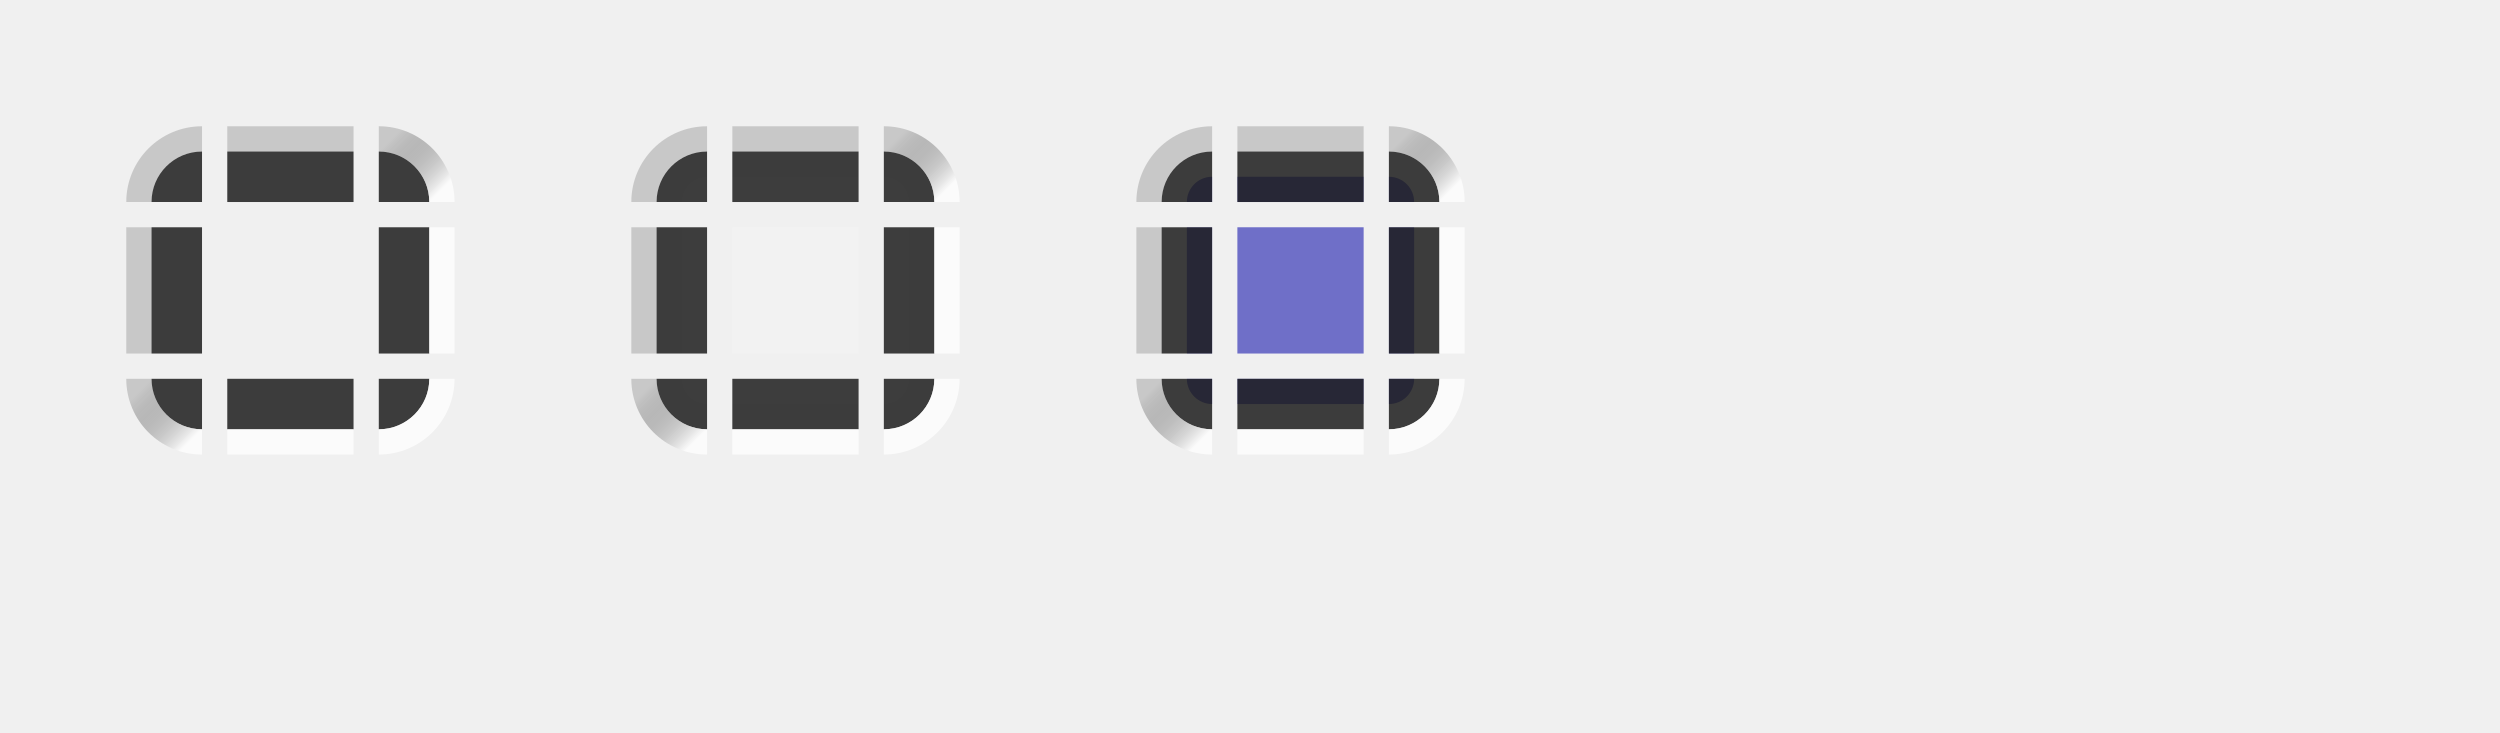
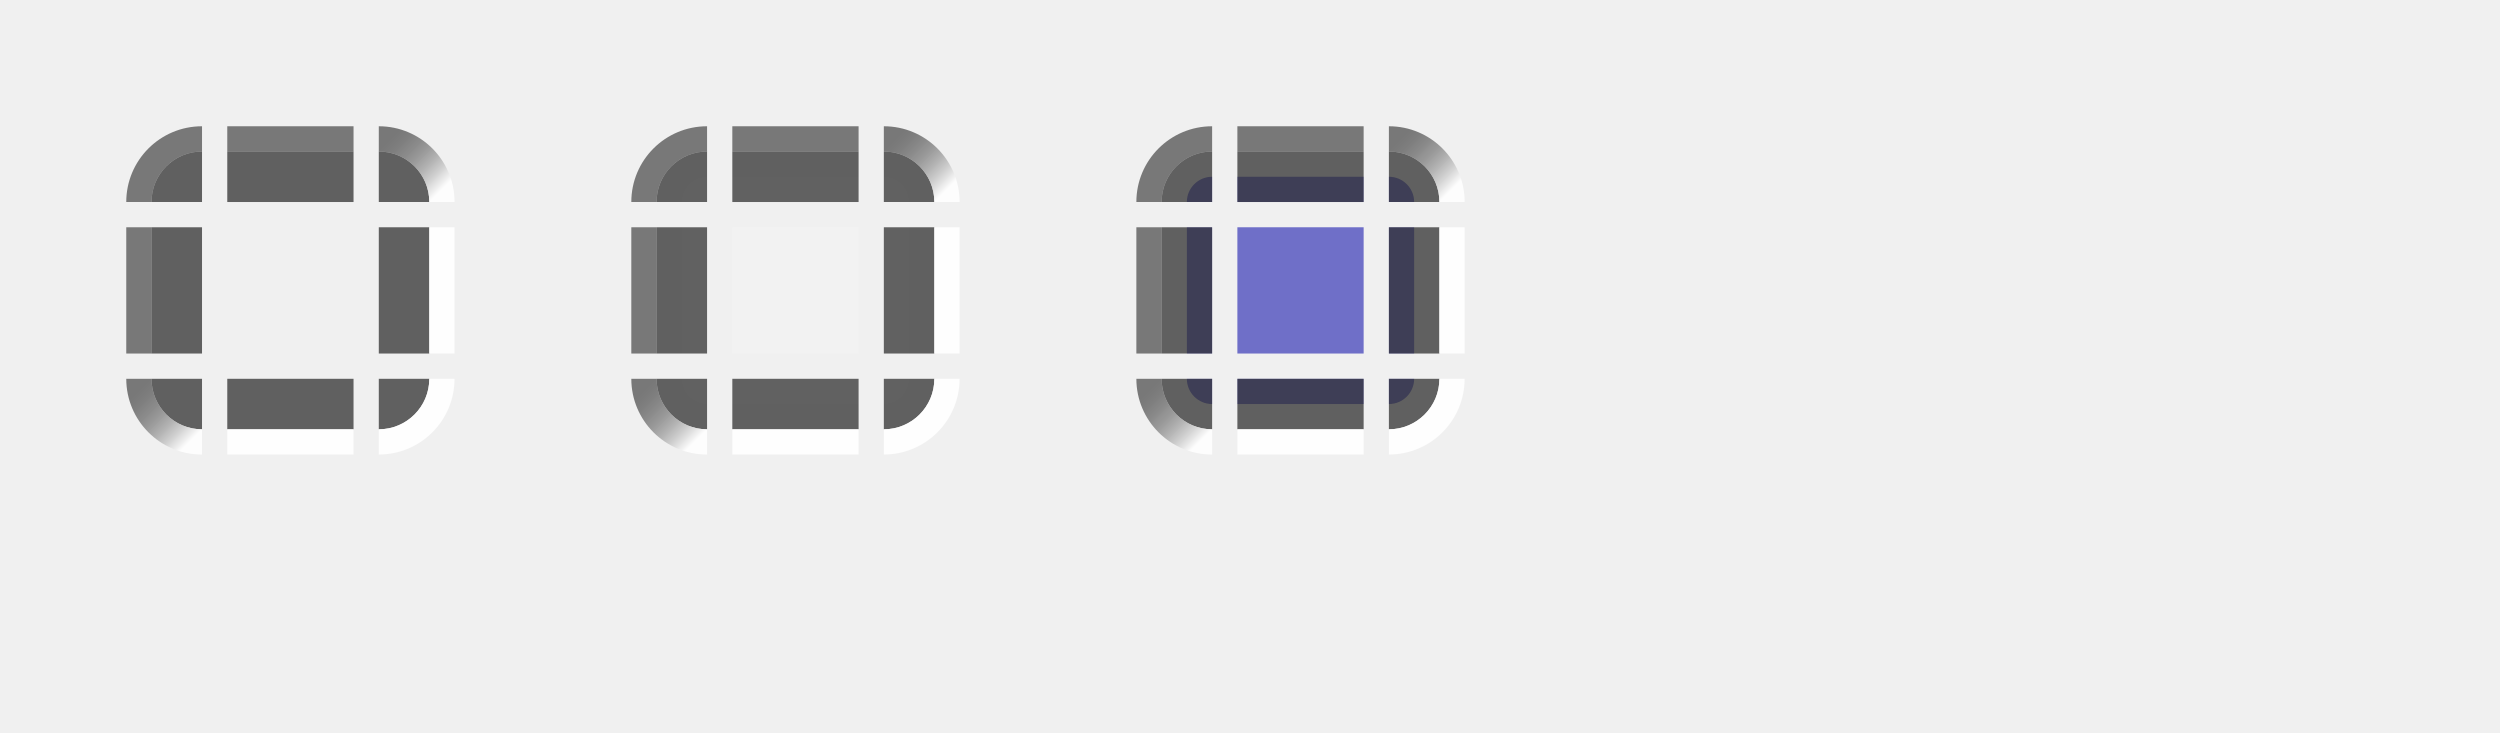
<svg xmlns="http://www.w3.org/2000/svg" xmlns:xlink="http://www.w3.org/1999/xlink" height="29" width="99" id="svg3124" version="1.0">
  <defs id="defs3126">
    <linearGradient xlink:href="#linearGradient4889" id="linearGradient6739" gradientUnits="userSpaceOnUse" x1="2" y1="49" x2="0" y2="47" />
    <linearGradient id="linearGradient4889">
-       <stop style="stop-color:#ffffff;stop-opacity:0.75;" offset="0" id="stop4885" />
-       <stop style="stop-color:#000000;stop-opacity:0.167" offset="1" id="stop4887" />
+       <stop style="stop-color:#ffffff;stop-opacity:0.9;" offset="0" id="stop4885" />
+       <stop style="stop-color:#000000;stop-opacity:0.5" offset="1" id="stop4887" />
    </linearGradient>
    <linearGradient xlink:href="#linearGradient4889" id="linearGradient6737" gradientUnits="userSpaceOnUse" x1="19" y1="32" x2="17" y2="30" />
    <linearGradient xlink:href="#linearGradient4889" id="linearGradient6739-7" gradientUnits="userSpaceOnUse" x1="2" y1="49" x2="0" y2="47" />
    <linearGradient xlink:href="#linearGradient4889" id="linearGradient6737-1" gradientUnits="userSpaceOnUse" x1="19" y1="32" x2="17" y2="30" />
    <linearGradient xlink:href="#linearGradient4889" id="linearGradient6739-9" gradientUnits="userSpaceOnUse" x1="2" y1="49" x2="0" y2="47" />
    <linearGradient xlink:href="#linearGradient4889" id="linearGradient6737-8" gradientUnits="userSpaceOnUse" x1="19" y1="32" x2="17" y2="30" />
  </defs>
  <g id="layer1" transform="translate(36.5,-28.86218)">
    <rect y="37.862" x="-27.5" height="5" width="5" id="normal-center" style="opacity:1;vector-effect:none;fill:#ff00ff;fill-opacity:0;stroke:none;stroke-width:0.783;stroke-linecap:square;stroke-linejoin:miter;stroke-miterlimit:8.3;stroke-dasharray:none;stroke-dashoffset:0;stroke-opacity:1;marker:none" />
    <g transform="translate(-30.5,4.862177)" id="normal-topleft">
      <path style="opacity:1;vector-effect:none;fill:#ff00ff;fill-opacity:0;stroke:none;stroke-width:0.783;stroke-linecap:square;stroke-linejoin:miter;stroke-miterlimit:8.3;stroke-dasharray:none;stroke-dashoffset:0;stroke-opacity:1;marker:none;font-variant-east_asian:normal" d="m 2,31 a 1,1 0 0 0 -1,1 h 1 z" id="path6929-3" />
-       <path style="opacity:1;vector-effect:none;fill:#000000;fill-opacity:0.75;stroke:none;stroke-width:0.495;stroke-linecap:square;stroke-linejoin:miter;stroke-miterlimit:8.3;stroke-dasharray:none;stroke-dashoffset:0;stroke-opacity:1;marker:none" d="m 2,30 a 2,2 0 0 0 -2,2 h 2 z" id="path6609-5" />
-       <path style="opacity:1;vector-effect:none;fill:#000000;fill-opacity:0.167;stroke:none;stroke-width:0.783;stroke-linecap:square;stroke-linejoin:miter;stroke-miterlimit:8.3;stroke-dasharray:none;stroke-dashoffset:0;stroke-opacity:1;marker:none" d="m 2,29 a 3,3 0 0 0 -3,3 h 1 a 2,2 0 0 1 2,-2 z" id="path6749-6" />
+       <path style="opacity:1;vector-effect:none;fill:#000000;fill-opacity:0.6;stroke:none;stroke-width:0.495;stroke-linecap:square;stroke-linejoin:miter;stroke-miterlimit:8.3;stroke-dasharray:none;stroke-dashoffset:0;stroke-opacity:1;marker:none" d="m 2,30 a 2,2 0 0 0 -2,2 h 2 z" id="path6609-5" />
+       <path style="opacity:1;vector-effect:none;fill:#000000;fill-opacity:0.5;stroke:none;stroke-width:0.783;stroke-linecap:square;stroke-linejoin:miter;stroke-miterlimit:8.3;stroke-dasharray:none;stroke-dashoffset:0;stroke-opacity:1;marker:none" d="m 2,29 a 3,3 0 0 0 -3,3 h 1 a 2,2 0 0 1 2,-2 z" id="path6749-6" />
    </g>
    <g transform="translate(-38.5,4.862175)" id="normal-topright">
      <path style="opacity:1;vector-effect:none;fill:#ff00ff;fill-opacity:0;stroke:none;stroke-width:0.783;stroke-linecap:square;stroke-linejoin:miter;stroke-miterlimit:8.3;stroke-dasharray:none;stroke-dashoffset:0;stroke-opacity:1;marker:none;font-variant-east_asian:normal" d="m 17,31 v 1 h 1 a 1,1 0 0 0 -1,-1 z" id="path6929-4-9" />
-       <path style="opacity:1;vector-effect:none;fill:#000000;fill-opacity:0.75;stroke:none;stroke-width:0.495;stroke-linecap:square;stroke-linejoin:miter;stroke-miterlimit:8.3;stroke-dasharray:none;stroke-dashoffset:0;stroke-opacity:1;marker:none" d="m 17,30 v 2 h 2 a 2,2 0 0 0 -2,-2 z" id="path6609-6-1" />
+       <path style="opacity:1;vector-effect:none;fill:#000000;fill-opacity:0.6;stroke:none;stroke-width:0.495;stroke-linecap:square;stroke-linejoin:miter;stroke-miterlimit:8.3;stroke-dasharray:none;stroke-dashoffset:0;stroke-opacity:1;marker:none" d="m 17,30 v 2 h 2 a 2,2 0 0 0 -2,-2 z" id="path6609-6-1" />
      <path style="opacity:1;vector-effect:none;fill:url(#linearGradient6737);fill-opacity:1;stroke:none;stroke-width:0.495;stroke-linecap:square;stroke-linejoin:miter;stroke-miterlimit:8.3;stroke-dasharray:none;stroke-dashoffset:0;stroke-opacity:1;marker:none" d="m 17,29 v 1 a 2,2 0 0 1 2,2 h 1 a 3,3 0 0 0 -3,-3 z" id="path6749-5-2" />
    </g>
    <g transform="translate(-30.5,-3.137825)" id="normal-bottomleft">
      <path style="opacity:1;vector-effect:none;fill:#ff00ff;fill-opacity:0;stroke:none;stroke-width:0.783;stroke-linecap:square;stroke-linejoin:miter;stroke-miterlimit:8.3;stroke-dasharray:none;stroke-dashoffset:0;stroke-opacity:1;marker:none;font-variant-east_asian:normal" d="m 1,47 a 1,1 0 0 0 1,1 v -1 z" id="path6929-5-0" />
-       <path style="opacity:1;vector-effect:none;fill:#000000;fill-opacity:0.75;stroke:none;stroke-width:0.495;stroke-linecap:square;stroke-linejoin:miter;stroke-miterlimit:8.3;stroke-dasharray:none;stroke-dashoffset:0;stroke-opacity:1;marker:none" d="m 0,47 a 2,2 0 0 0 2,2 v -2 z" id="path6609-3-93" />
+       <path style="opacity:1;vector-effect:none;fill:#000000;fill-opacity:0.6;stroke:none;stroke-width:0.495;stroke-linecap:square;stroke-linejoin:miter;stroke-miterlimit:8.3;stroke-dasharray:none;stroke-dashoffset:0;stroke-opacity:1;marker:none" d="m 0,47 a 2,2 0 0 0 2,2 v -2 z" id="path6609-3-93" />
      <path style="opacity:1;vector-effect:none;fill:url(#linearGradient6739);fill-opacity:1;stroke:none;stroke-width:0.495;stroke-linecap:square;stroke-linejoin:miter;stroke-miterlimit:8.3;stroke-dasharray:none;stroke-dashoffset:0;stroke-opacity:1;marker:none" d="m -1,47 a 3,3 0 0 0 3,3 V 49 A 2,2 0 0 1 0,47 Z" id="path6749-4-6" />
    </g>
    <g transform="translate(-38.5,-3.137825)" id="normal-bottomright">
      <path style="opacity:1;vector-effect:none;fill:#ff00ff;fill-opacity:0;stroke:none;stroke-width:0.783;stroke-linecap:square;stroke-linejoin:miter;stroke-miterlimit:8.3;stroke-dasharray:none;stroke-dashoffset:0;stroke-opacity:1;marker:none;font-variant-east_asian:normal" d="m 17,47 v 1 a 1,1 0 0 0 1,-1 z" id="path6929-2-6" />
-       <path style="opacity:1;vector-effect:none;fill:#000000;fill-opacity:0.75;stroke:none;stroke-width:0.495;stroke-linecap:square;stroke-linejoin:miter;stroke-miterlimit:8.3;stroke-dasharray:none;stroke-dashoffset:0;stroke-opacity:1;marker:none" d="m 17,47 v 2 a 2,2 0 0 0 2,-2 z" id="path6609-2-2" />
-       <path style="opacity:1;vector-effect:none;fill:#ffffff;fill-opacity:0.75;stroke:none;stroke-width:0.783;stroke-linecap:square;stroke-linejoin:miter;stroke-miterlimit:8.3;stroke-dasharray:none;stroke-dashoffset:0;stroke-opacity:1;marker:none" d="m 19,47 a 2,2 0 0 1 -2,2 v 1 a 3,3 0 0 0 3,-3 z" id="path6749-7-6" />
+       <path style="opacity:1;vector-effect:none;fill:#000000;fill-opacity:0.6;stroke:none;stroke-width:0.495;stroke-linecap:square;stroke-linejoin:miter;stroke-miterlimit:8.3;stroke-dasharray:none;stroke-dashoffset:0;stroke-opacity:1;marker:none" d="m 17,47 v 2 a 2,2 0 0 0 2,-2 z" id="path6609-2-2" />
+       <path style="opacity:1;vector-effect:none;fill:#ffffff;fill-opacity:0.9;stroke:none;stroke-width:0.783;stroke-linecap:square;stroke-linejoin:miter;stroke-miterlimit:8.3;stroke-dasharray:none;stroke-dashoffset:0;stroke-opacity:1;marker:none" d="m 19,47 a 2,2 0 0 1 -2,2 v 1 a 3,3 0 0 0 3,-3 z" id="path6749-7-6" />
    </g>
    <g transform="translate(-34.5,4.862175)" id="normal-top">
      <rect style="opacity:1;vector-effect:none;fill:#ff00ff;fill-opacity:0;stroke:none;stroke-width:0.783;stroke-linecap:square;stroke-linejoin:miter;stroke-miterlimit:8.3;stroke-dasharray:none;stroke-dashoffset:0;stroke-opacity:1;marker:none;font-variant-east_asian:normal" id="rect4780-3-41-1-3-36-8" width="5" height="1" x="7" y="31" />
-       <rect style="opacity:1;vector-effect:none;fill:#000000;fill-opacity:0.75;stroke:none;stroke-width:0.783;stroke-linecap:square;stroke-linejoin:miter;stroke-miterlimit:8.3;stroke-dasharray:none;stroke-dashoffset:0;stroke-opacity:1;marker:none" id="rect4817-61-85-0-6-1-7" width="5" height="2" x="7" y="30" />
-       <rect style="opacity:1;vector-effect:none;fill:#000000;fill-opacity:0.167;stroke:none;stroke-width:0.783;stroke-linecap:square;stroke-linejoin:miter;stroke-miterlimit:8.3;stroke-dasharray:none;stroke-dashoffset:0;stroke-opacity:1;marker:none" id="rect4851-1-1-93-7-1-2-2-9" width="5" height="1" x="7" y="29" />
+       <rect style="opacity:1;vector-effect:none;fill:#000000;fill-opacity:0.6;stroke:none;stroke-width:0.783;stroke-linecap:square;stroke-linejoin:miter;stroke-miterlimit:8.3;stroke-dasharray:none;stroke-dashoffset:0;stroke-opacity:1;marker:none" id="rect4817-61-85-0-6-1-7" width="5" height="2" x="7" y="30" />
+       <rect style="opacity:1;vector-effect:none;fill:#000000;fill-opacity:0.5;stroke:none;stroke-width:0.783;stroke-linecap:square;stroke-linejoin:miter;stroke-miterlimit:8.3;stroke-dasharray:none;stroke-dashoffset:0;stroke-opacity:1;marker:none" id="rect4851-1-1-93-7-1-2-2-9" width="5" height="1" x="7" y="29" />
    </g>
    <g transform="translate(-34.5,-3.137825)" id="normal-bottom">
      <rect style="opacity:1;vector-effect:none;fill:#ff00ff;fill-opacity:0;stroke:none;stroke-width:0.783;stroke-linecap:square;stroke-linejoin:miter;stroke-miterlimit:8.3;stroke-dasharray:none;stroke-dashoffset:0;stroke-opacity:1;marker:none;font-variant-east_asian:normal" id="rect4780-7-9-3-0-3-3-0" width="5" height="1" x="7" y="47" />
-       <rect style="opacity:1;vector-effect:none;fill:#000000;fill-opacity:0.75;stroke:none;stroke-width:0.783;stroke-linecap:square;stroke-linejoin:miter;stroke-miterlimit:8.3;stroke-dasharray:none;stroke-dashoffset:0;stroke-opacity:1;marker:none" id="rect4817-3-4-8-8-1-1-2" width="5" height="2" x="7" y="47" />
-       <rect style="opacity:1;vector-effect:none;fill:#ffffff;fill-opacity:0.75;stroke:none;stroke-width:0.783;stroke-linecap:square;stroke-linejoin:miter;stroke-miterlimit:8.3;stroke-dasharray:none;stroke-dashoffset:0;stroke-opacity:1;marker:none" id="rect4851-9-8-1-0-4-94-3" width="5" height="1" x="7" y="49" />
+       <rect style="opacity:1;vector-effect:none;fill:#000000;fill-opacity:0.6;stroke:none;stroke-width:0.783;stroke-linecap:square;stroke-linejoin:miter;stroke-miterlimit:8.3;stroke-dasharray:none;stroke-dashoffset:0;stroke-opacity:1;marker:none" id="rect4817-3-4-8-8-1-1-2" width="5" height="2" x="7" y="47" />
+       <rect style="opacity:1;vector-effect:none;fill:#ffffff;fill-opacity:0.9;stroke:none;stroke-width:0.783;stroke-linecap:square;stroke-linejoin:miter;stroke-miterlimit:8.3;stroke-dasharray:none;stroke-dashoffset:0;stroke-opacity:1;marker:none" id="rect4851-9-8-1-0-4-94-3" width="5" height="1" x="7" y="49" />
    </g>
    <g transform="translate(-30.5,0.8621752)" id="normal-left">
      <rect style="opacity:1;vector-effect:none;fill:#ff00ff;fill-opacity:0;stroke:none;stroke-width:0.783;stroke-linecap:square;stroke-linejoin:miter;stroke-miterlimit:8.3;stroke-dasharray:none;stroke-dashoffset:0;stroke-opacity:1;marker:none;font-variant-east_asian:normal" id="rect4780-2-5-96-4-8-8-5" width="1" height="5" x="1" y="37" />
-       <rect style="opacity:1;vector-effect:none;fill:#000000;fill-opacity:0.75;stroke:none;stroke-width:0.783;stroke-linecap:square;stroke-linejoin:miter;stroke-miterlimit:8.3;stroke-dasharray:none;stroke-dashoffset:0;stroke-opacity:1;marker:none" id="rect4834-03-43-6-4-4-9" width="2" height="5" x="0" y="37" />
-       <rect style="opacity:1;vector-effect:none;fill:#000000;fill-opacity:0.167;stroke:none;stroke-width:0.783;stroke-linecap:square;stroke-linejoin:miter;stroke-miterlimit:8.3;stroke-dasharray:none;stroke-dashoffset:0;stroke-opacity:1;marker:none" id="rect4868-2-0-0-38-5-0-5-2" width="1" height="5" x="-1" y="37" />
+       <rect style="opacity:1;vector-effect:none;fill:#000000;fill-opacity:0.6;stroke:none;stroke-width:0.783;stroke-linecap:square;stroke-linejoin:miter;stroke-miterlimit:8.3;stroke-dasharray:none;stroke-dashoffset:0;stroke-opacity:1;marker:none" id="rect4834-03-43-6-4-4-9" width="2" height="5" x="0" y="37" />
+       <rect style="opacity:1;vector-effect:none;fill:#000000;fill-opacity:0.5;stroke:none;stroke-width:0.783;stroke-linecap:square;stroke-linejoin:miter;stroke-miterlimit:8.3;stroke-dasharray:none;stroke-dashoffset:0;stroke-opacity:1;marker:none" id="rect4868-2-0-0-38-5-0-5-2" width="1" height="5" x="-1" y="37" />
    </g>
    <g transform="translate(-38.5,0.8621752)" id="normal-right">
      <rect style="opacity:1;vector-effect:none;fill:#ff00ff;fill-opacity:0;stroke:none;stroke-width:0.783;stroke-linecap:square;stroke-linejoin:miter;stroke-miterlimit:8.3;stroke-dasharray:none;stroke-dashoffset:0;stroke-opacity:1;marker:none;font-variant-east_asian:normal" id="rect4780-9-3-04-6-6-3-8" width="1" height="5" x="17" y="37" />
-       <rect style="opacity:1;vector-effect:none;fill:#000000;fill-opacity:0.75;stroke:none;stroke-width:0.783;stroke-linecap:square;stroke-linejoin:miter;stroke-miterlimit:8.3;stroke-dasharray:none;stroke-dashoffset:0;stroke-opacity:1;marker:none" id="rect4834-6-20-8-2-1-6-9" width="2" height="5" x="17" y="37" />
-       <rect style="opacity:1;vector-effect:none;fill:#ffffff;fill-opacity:0.75;stroke:none;stroke-width:0.783;stroke-linecap:square;stroke-linejoin:miter;stroke-miterlimit:8.3;stroke-dasharray:none;stroke-dashoffset:0;stroke-opacity:1;marker:none" id="rect4868-27-1-8-4-6-10-7" width="1" height="5" x="19" y="37" />
+       <rect style="opacity:1;vector-effect:none;fill:#000000;fill-opacity:0.6;stroke:none;stroke-width:0.783;stroke-linecap:square;stroke-linejoin:miter;stroke-miterlimit:8.3;stroke-dasharray:none;stroke-dashoffset:0;stroke-opacity:1;marker:none" id="rect4834-6-20-8-2-1-6-9" width="2" height="5" x="17" y="37" />
+       <rect style="opacity:1;vector-effect:none;fill:#ffffff;fill-opacity:0.9;stroke:none;stroke-width:0.783;stroke-linecap:square;stroke-linejoin:miter;stroke-miterlimit:8.3;stroke-dasharray:none;stroke-dashoffset:0;stroke-opacity:1;marker:none" id="rect4868-27-1-8-4-6-10-7" width="1" height="5" x="19" y="37" />
    </g>
-     <rect y="37.862" x="-7.5" height="5" width="5" id="hover-center" style="opacity:1;vector-effect:none;fill:#ffffff;fill-opacity:0.167;stroke:none;stroke-width:0.783;stroke-linecap:square;stroke-linejoin:miter;stroke-miterlimit:8.3;stroke-dasharray:none;stroke-dashoffset:0;stroke-opacity:1;marker:none" />
+     <rect y="37.862" x="-7.5" height="5" width="5" id="hover-center" style="opacity:1;vector-effect:none;fill:#ffffff;fill-opacity:0.15;stroke:none;stroke-width:0.783;stroke-linecap:square;stroke-linejoin:miter;stroke-miterlimit:8.3;stroke-dasharray:none;stroke-dashoffset:0;stroke-opacity:1;marker:none" />
    <g transform="translate(-10.5,4.862177)" id="hover-topleft">
-       <path style="opacity:1;vector-effect:none;fill:#ffffff;fill-opacity:0.167;stroke:none;stroke-width:0.783;stroke-linecap:square;stroke-linejoin:miter;stroke-miterlimit:8.3;stroke-dasharray:none;stroke-dashoffset:0;stroke-opacity:1;marker:none;font-variant-east_asian:normal" d="m 2,31 a 1,1 0 0 0 -1,1 h 1 z" id="path6929-3-7" />
-       <path style="opacity:1;vector-effect:none;fill:#000000;fill-opacity:0.75;stroke:none;stroke-width:0.495;stroke-linecap:square;stroke-linejoin:miter;stroke-miterlimit:8.3;stroke-dasharray:none;stroke-dashoffset:0;stroke-opacity:1;marker:none" d="m 2,30 a 2,2 0 0 0 -2,2 h 2 z" id="path6609-5-7" />
-       <path style="opacity:1;vector-effect:none;fill:#000000;fill-opacity:0.167;stroke:none;stroke-width:0.783;stroke-linecap:square;stroke-linejoin:miter;stroke-miterlimit:8.3;stroke-dasharray:none;stroke-dashoffset:0;stroke-opacity:1;marker:none" d="m 2,29 a 3,3 0 0 0 -3,3 h 1 a 2,2 0 0 1 2,-2 z" id="path6749-6-6" />
+       <path style="opacity:1;vector-effect:none;fill:#ffffff;fill-opacity:0.15;stroke:none;stroke-width:0.783;stroke-linecap:square;stroke-linejoin:miter;stroke-miterlimit:8.3;stroke-dasharray:none;stroke-dashoffset:0;stroke-opacity:1;marker:none;font-variant-east_asian:normal" d="m 2,31 a 1,1 0 0 0 -1,1 h 1 z" id="path6929-3-7" />
+       <path style="opacity:1;vector-effect:none;fill:#000000;fill-opacity:0.6;stroke:none;stroke-width:0.495;stroke-linecap:square;stroke-linejoin:miter;stroke-miterlimit:8.3;stroke-dasharray:none;stroke-dashoffset:0;stroke-opacity:1;marker:none" d="m 2,30 a 2,2 0 0 0 -2,2 h 2 z" id="path6609-5-7" />
+       <path style="opacity:1;vector-effect:none;fill:#000000;fill-opacity:0.5;stroke:none;stroke-width:0.783;stroke-linecap:square;stroke-linejoin:miter;stroke-miterlimit:8.3;stroke-dasharray:none;stroke-dashoffset:0;stroke-opacity:1;marker:none" d="m 2,29 a 3,3 0 0 0 -3,3 h 1 a 2,2 0 0 1 2,-2 z" id="path6749-6-6" />
    </g>
    <g transform="translate(-18.5,4.862175)" id="hover-topright">
-       <path style="opacity:1;vector-effect:none;fill:#ffffff;fill-opacity:0.167;stroke:none;stroke-width:0.783;stroke-linecap:square;stroke-linejoin:miter;stroke-miterlimit:8.3;stroke-dasharray:none;stroke-dashoffset:0;stroke-opacity:1;marker:none;font-variant-east_asian:normal" d="m 17,31 v 1 h 1 a 1,1 0 0 0 -1,-1 z" id="path6929-4-9-3" />
-       <path style="opacity:1;vector-effect:none;fill:#000000;fill-opacity:0.75;stroke:none;stroke-width:0.495;stroke-linecap:square;stroke-linejoin:miter;stroke-miterlimit:8.3;stroke-dasharray:none;stroke-dashoffset:0;stroke-opacity:1;marker:none" d="m 17,30 v 2 h 2 a 2,2 0 0 0 -2,-2 z" id="path6609-6-1-6" />
+       <path style="opacity:1;vector-effect:none;fill:#ffffff;fill-opacity:0.15;stroke:none;stroke-width:0.783;stroke-linecap:square;stroke-linejoin:miter;stroke-miterlimit:8.3;stroke-dasharray:none;stroke-dashoffset:0;stroke-opacity:1;marker:none;font-variant-east_asian:normal" d="m 17,31 v 1 h 1 a 1,1 0 0 0 -1,-1 z" id="path6929-4-9-3" />
+       <path style="opacity:1;vector-effect:none;fill:#000000;fill-opacity:0.6;stroke:none;stroke-width:0.495;stroke-linecap:square;stroke-linejoin:miter;stroke-miterlimit:8.3;stroke-dasharray:none;stroke-dashoffset:0;stroke-opacity:1;marker:none" d="m 17,30 v 2 h 2 a 2,2 0 0 0 -2,-2 z" id="path6609-6-1-6" />
      <path style="opacity:1;vector-effect:none;fill:url(#linearGradient6737-1);fill-opacity:1;stroke:none;stroke-width:0.495;stroke-linecap:square;stroke-linejoin:miter;stroke-miterlimit:8.3;stroke-dasharray:none;stroke-dashoffset:0;stroke-opacity:1;marker:none" d="m 17,29 v 1 a 2,2 0 0 1 2,2 h 1 a 3,3 0 0 0 -3,-3 z" id="path6749-5-2-5" />
    </g>
    <g transform="translate(-10.5,-3.137825)" id="hover-bottomleft">
-       <path style="opacity:1;vector-effect:none;fill:#ffffff;fill-opacity:0.167;stroke:none;stroke-width:0.783;stroke-linecap:square;stroke-linejoin:miter;stroke-miterlimit:8.3;stroke-dasharray:none;stroke-dashoffset:0;stroke-opacity:1;marker:none;font-variant-east_asian:normal" d="m 1,47 a 1,1 0 0 0 1,1 v -1 z" id="path6929-5-0-3" />
-       <path style="opacity:1;vector-effect:none;fill:#000000;fill-opacity:0.75;stroke:none;stroke-width:0.495;stroke-linecap:square;stroke-linejoin:miter;stroke-miterlimit:8.3;stroke-dasharray:none;stroke-dashoffset:0;stroke-opacity:1;marker:none" d="m 0,47 a 2,2 0 0 0 2,2 v -2 z" id="path6609-3-93-9" />
+       <path style="opacity:1;vector-effect:none;fill:#ffffff;fill-opacity:0.15;stroke:none;stroke-width:0.783;stroke-linecap:square;stroke-linejoin:miter;stroke-miterlimit:8.3;stroke-dasharray:none;stroke-dashoffset:0;stroke-opacity:1;marker:none;font-variant-east_asian:normal" d="m 1,47 a 1,1 0 0 0 1,1 v -1 z" id="path6929-5-0-3" />
+       <path style="opacity:1;vector-effect:none;fill:#000000;fill-opacity:0.6;stroke:none;stroke-width:0.495;stroke-linecap:square;stroke-linejoin:miter;stroke-miterlimit:8.3;stroke-dasharray:none;stroke-dashoffset:0;stroke-opacity:1;marker:none" d="m 0,47 a 2,2 0 0 0 2,2 v -2 z" id="path6609-3-93-9" />
      <path style="opacity:1;vector-effect:none;fill:url(#linearGradient6739-7);fill-opacity:1;stroke:none;stroke-width:0.495;stroke-linecap:square;stroke-linejoin:miter;stroke-miterlimit:8.3;stroke-dasharray:none;stroke-dashoffset:0;stroke-opacity:1;marker:none" d="m -1,47 a 3,3 0 0 0 3,3 V 49 A 2,2 0 0 1 0,47 Z" id="path6749-4-6-4" />
    </g>
    <g transform="translate(-18.5,-3.137825)" id="hover-bottomright">
-       <path style="opacity:1;vector-effect:none;fill:#ffffff;fill-opacity:0.167;stroke:none;stroke-width:0.783;stroke-linecap:square;stroke-linejoin:miter;stroke-miterlimit:8.3;stroke-dasharray:none;stroke-dashoffset:0;stroke-opacity:1;marker:none;font-variant-east_asian:normal" d="m 17,47 v 1 a 1,1 0 0 0 1,-1 z" id="path6929-2-6-1" />
-       <path style="opacity:1;vector-effect:none;fill:#000000;fill-opacity:0.75;stroke:none;stroke-width:0.495;stroke-linecap:square;stroke-linejoin:miter;stroke-miterlimit:8.3;stroke-dasharray:none;stroke-dashoffset:0;stroke-opacity:1;marker:none" d="m 17,47 v 2 a 2,2 0 0 0 2,-2 z" id="path6609-2-2-2" />
-       <path style="opacity:1;vector-effect:none;fill:#ffffff;fill-opacity:0.75;stroke:none;stroke-width:0.783;stroke-linecap:square;stroke-linejoin:miter;stroke-miterlimit:8.3;stroke-dasharray:none;stroke-dashoffset:0;stroke-opacity:1;marker:none" d="m 19,47 a 2,2 0 0 1 -2,2 v 1 a 3,3 0 0 0 3,-3 z" id="path6749-7-6-9" />
+       <path style="opacity:1;vector-effect:none;fill:#ffffff;fill-opacity:0.15;stroke:none;stroke-width:0.783;stroke-linecap:square;stroke-linejoin:miter;stroke-miterlimit:8.3;stroke-dasharray:none;stroke-dashoffset:0;stroke-opacity:1;marker:none;font-variant-east_asian:normal" d="m 17,47 v 1 a 1,1 0 0 0 1,-1 z" id="path6929-2-6-1" />
+       <path style="opacity:1;vector-effect:none;fill:#000000;fill-opacity:0.6;stroke:none;stroke-width:0.495;stroke-linecap:square;stroke-linejoin:miter;stroke-miterlimit:8.3;stroke-dasharray:none;stroke-dashoffset:0;stroke-opacity:1;marker:none" d="m 17,47 v 2 a 2,2 0 0 0 2,-2 z" id="path6609-2-2-2" />
+       <path style="opacity:1;vector-effect:none;fill:#ffffff;fill-opacity:0.9;stroke:none;stroke-width:0.783;stroke-linecap:square;stroke-linejoin:miter;stroke-miterlimit:8.3;stroke-dasharray:none;stroke-dashoffset:0;stroke-opacity:1;marker:none" d="m 19,47 a 2,2 0 0 1 -2,2 v 1 a 3,3 0 0 0 3,-3 z" id="path6749-7-6-9" />
    </g>
    <g transform="translate(-14.5,4.862175)" id="hover-top">
-       <rect style="opacity:1;vector-effect:none;fill:#ffffff;fill-opacity:0.167;stroke:none;stroke-width:0.783;stroke-linecap:square;stroke-linejoin:miter;stroke-miterlimit:8.3;stroke-dasharray:none;stroke-dashoffset:0;stroke-opacity:1;marker:none;font-variant-east_asian:normal" id="rect4780-3-41-1-3-36-8-9" width="5" height="1" x="7" y="31" />
-       <rect style="opacity:1;vector-effect:none;fill:#000000;fill-opacity:0.75;stroke:none;stroke-width:0.783;stroke-linecap:square;stroke-linejoin:miter;stroke-miterlimit:8.3;stroke-dasharray:none;stroke-dashoffset:0;stroke-opacity:1;marker:none" id="rect4817-61-85-0-6-1-7-0" width="5" height="2" x="7" y="30" />
-       <rect style="opacity:1;vector-effect:none;fill:#000000;fill-opacity:0.167;stroke:none;stroke-width:0.783;stroke-linecap:square;stroke-linejoin:miter;stroke-miterlimit:8.3;stroke-dasharray:none;stroke-dashoffset:0;stroke-opacity:1;marker:none" id="rect4851-1-1-93-7-1-2-2-9-8" width="5" height="1" x="7" y="29" />
+       <rect style="opacity:1;vector-effect:none;fill:#ffffff;fill-opacity:0.15;stroke:none;stroke-width:0.783;stroke-linecap:square;stroke-linejoin:miter;stroke-miterlimit:8.3;stroke-dasharray:none;stroke-dashoffset:0;stroke-opacity:1;marker:none;font-variant-east_asian:normal" id="rect4780-3-41-1-3-36-8-9" width="5" height="1" x="7" y="31" />
+       <rect style="opacity:1;vector-effect:none;fill:#000000;fill-opacity:0.6;stroke:none;stroke-width:0.783;stroke-linecap:square;stroke-linejoin:miter;stroke-miterlimit:8.3;stroke-dasharray:none;stroke-dashoffset:0;stroke-opacity:1;marker:none" id="rect4817-61-85-0-6-1-7-0" width="5" height="2" x="7" y="30" />
+       <rect style="opacity:1;vector-effect:none;fill:#000000;fill-opacity:0.5;stroke:none;stroke-width:0.783;stroke-linecap:square;stroke-linejoin:miter;stroke-miterlimit:8.3;stroke-dasharray:none;stroke-dashoffset:0;stroke-opacity:1;marker:none" id="rect4851-1-1-93-7-1-2-2-9-8" width="5" height="1" x="7" y="29" />
    </g>
    <g transform="translate(-14.5,-3.137825)" id="hover-bottom">
-       <rect style="opacity:1;vector-effect:none;fill:#ffffff;fill-opacity:0.167;stroke:none;stroke-width:0.783;stroke-linecap:square;stroke-linejoin:miter;stroke-miterlimit:8.3;stroke-dasharray:none;stroke-dashoffset:0;stroke-opacity:1;marker:none;font-variant-east_asian:normal" id="rect4780-7-9-3-0-3-3-0-5" width="5" height="1" x="7" y="47" />
-       <rect style="opacity:1;vector-effect:none;fill:#000000;fill-opacity:0.75;stroke:none;stroke-width:0.783;stroke-linecap:square;stroke-linejoin:miter;stroke-miterlimit:8.3;stroke-dasharray:none;stroke-dashoffset:0;stroke-opacity:1;marker:none" id="rect4817-3-4-8-8-1-1-2-0" width="5" height="2" x="7" y="47" />
-       <rect style="opacity:1;vector-effect:none;fill:#ffffff;fill-opacity:0.75;stroke:none;stroke-width:0.783;stroke-linecap:square;stroke-linejoin:miter;stroke-miterlimit:8.3;stroke-dasharray:none;stroke-dashoffset:0;stroke-opacity:1;marker:none" id="rect4851-9-8-1-0-4-94-3-9" width="5" height="1" x="7" y="49" />
+       <rect style="opacity:1;vector-effect:none;fill:#ffffff;fill-opacity:0.15;stroke:none;stroke-width:0.783;stroke-linecap:square;stroke-linejoin:miter;stroke-miterlimit:8.3;stroke-dasharray:none;stroke-dashoffset:0;stroke-opacity:1;marker:none;font-variant-east_asian:normal" id="rect4780-7-9-3-0-3-3-0-5" width="5" height="1" x="7" y="47" />
+       <rect style="opacity:1;vector-effect:none;fill:#000000;fill-opacity:0.6;stroke:none;stroke-width:0.783;stroke-linecap:square;stroke-linejoin:miter;stroke-miterlimit:8.3;stroke-dasharray:none;stroke-dashoffset:0;stroke-opacity:1;marker:none" id="rect4817-3-4-8-8-1-1-2-0" width="5" height="2" x="7" y="47" />
+       <rect style="opacity:1;vector-effect:none;fill:#ffffff;fill-opacity:0.9;stroke:none;stroke-width:0.783;stroke-linecap:square;stroke-linejoin:miter;stroke-miterlimit:8.3;stroke-dasharray:none;stroke-dashoffset:0;stroke-opacity:1;marker:none" id="rect4851-9-8-1-0-4-94-3-9" width="5" height="1" x="7" y="49" />
    </g>
    <g transform="translate(-10.5,0.8621752)" id="hover-left">
-       <rect style="opacity:1;vector-effect:none;fill:#ffffff;fill-opacity:0.167;stroke:none;stroke-width:0.783;stroke-linecap:square;stroke-linejoin:miter;stroke-miterlimit:8.3;stroke-dasharray:none;stroke-dashoffset:0;stroke-opacity:1;marker:none;font-variant-east_asian:normal" id="rect4780-2-5-96-4-8-8-5-3" width="1" height="5" x="1" y="37" />
-       <rect style="opacity:1;vector-effect:none;fill:#000000;fill-opacity:0.75;stroke:none;stroke-width:0.783;stroke-linecap:square;stroke-linejoin:miter;stroke-miterlimit:8.3;stroke-dasharray:none;stroke-dashoffset:0;stroke-opacity:1;marker:none" id="rect4834-03-43-6-4-4-9-8" width="2" height="5" x="0" y="37" />
-       <rect style="opacity:1;vector-effect:none;fill:#000000;fill-opacity:0.167;stroke:none;stroke-width:0.783;stroke-linecap:square;stroke-linejoin:miter;stroke-miterlimit:8.3;stroke-dasharray:none;stroke-dashoffset:0;stroke-opacity:1;marker:none" id="rect4868-2-0-0-38-5-0-5-2-5" width="1" height="5" x="-1" y="37" />
+       <rect style="opacity:1;vector-effect:none;fill:#ffffff;fill-opacity:0.15;stroke:none;stroke-width:0.783;stroke-linecap:square;stroke-linejoin:miter;stroke-miterlimit:8.3;stroke-dasharray:none;stroke-dashoffset:0;stroke-opacity:1;marker:none;font-variant-east_asian:normal" id="rect4780-2-5-96-4-8-8-5-3" width="1" height="5" x="1" y="37" />
+       <rect style="opacity:1;vector-effect:none;fill:#000000;fill-opacity:0.6;stroke:none;stroke-width:0.783;stroke-linecap:square;stroke-linejoin:miter;stroke-miterlimit:8.3;stroke-dasharray:none;stroke-dashoffset:0;stroke-opacity:1;marker:none" id="rect4834-03-43-6-4-4-9-8" width="2" height="5" x="0" y="37" />
+       <rect style="opacity:1;vector-effect:none;fill:#000000;fill-opacity:0.5;stroke:none;stroke-width:0.783;stroke-linecap:square;stroke-linejoin:miter;stroke-miterlimit:8.3;stroke-dasharray:none;stroke-dashoffset:0;stroke-opacity:1;marker:none" id="rect4868-2-0-0-38-5-0-5-2-5" width="1" height="5" x="-1" y="37" />
    </g>
    <g transform="translate(-18.5,0.8621752)" id="hover-right">
-       <rect style="opacity:1;vector-effect:none;fill:#ffffff;fill-opacity:0.167;stroke:none;stroke-width:0.783;stroke-linecap:square;stroke-linejoin:miter;stroke-miterlimit:8.3;stroke-dasharray:none;stroke-dashoffset:0;stroke-opacity:1;marker:none;font-variant-east_asian:normal" id="rect4780-9-3-04-6-6-3-8-1" width="1" height="5" x="17" y="37" />
-       <rect style="opacity:1;vector-effect:none;fill:#000000;fill-opacity:0.75;stroke:none;stroke-width:0.783;stroke-linecap:square;stroke-linejoin:miter;stroke-miterlimit:8.3;stroke-dasharray:none;stroke-dashoffset:0;stroke-opacity:1;marker:none" id="rect4834-6-20-8-2-1-6-9-1" width="2" height="5" x="17" y="37" />
-       <rect style="opacity:1;vector-effect:none;fill:#ffffff;fill-opacity:0.75;stroke:none;stroke-width:0.783;stroke-linecap:square;stroke-linejoin:miter;stroke-miterlimit:8.3;stroke-dasharray:none;stroke-dashoffset:0;stroke-opacity:1;marker:none" id="rect4868-27-1-8-4-6-10-7-5" width="1" height="5" x="19" y="37" />
+       <rect style="opacity:1;vector-effect:none;fill:#ffffff;fill-opacity:0.15;stroke:none;stroke-width:0.783;stroke-linecap:square;stroke-linejoin:miter;stroke-miterlimit:8.3;stroke-dasharray:none;stroke-dashoffset:0;stroke-opacity:1;marker:none;font-variant-east_asian:normal" id="rect4780-9-3-04-6-6-3-8-1" width="1" height="5" x="17" y="37" />
+       <rect style="opacity:1;vector-effect:none;fill:#000000;fill-opacity:0.6;stroke:none;stroke-width:0.783;stroke-linecap:square;stroke-linejoin:miter;stroke-miterlimit:8.3;stroke-dasharray:none;stroke-dashoffset:0;stroke-opacity:1;marker:none" id="rect4834-6-20-8-2-1-6-9-1" width="2" height="5" x="17" y="37" />
+       <rect style="opacity:1;vector-effect:none;fill:#ffffff;fill-opacity:0.9;stroke:none;stroke-width:0.783;stroke-linecap:square;stroke-linejoin:miter;stroke-miterlimit:8.3;stroke-dasharray:none;stroke-dashoffset:0;stroke-opacity:1;marker:none" id="rect4868-27-1-8-4-6-10-7-5" width="1" height="5" x="19" y="37" />
    </g>
    <rect y="37.862" x="12.5" height="5" width="5" id="active-center" style="opacity:0.75;vector-effect:none;fill:#4444bb;fill-opacity:1;stroke:none;stroke-width:0.783;stroke-linecap:square;stroke-linejoin:miter;stroke-miterlimit:8.3;stroke-dasharray:none;stroke-dashoffset:0;stroke-opacity:1;marker:none" />
    <g transform="translate(9.5,4.862177)" id="active-topleft">
      <path style="opacity:0.5;vector-effect:none;fill:#4444bb;fill-opacity:1;stroke:none;stroke-width:0.783;stroke-linecap:square;stroke-linejoin:miter;stroke-miterlimit:8.3;stroke-dasharray:none;stroke-dashoffset:0;stroke-opacity:1;marker:none;font-variant-east_asian:normal" d="m 2,31 a 1,1 0 0 0 -1,1 h 1 z" id="path6929-3-3" />
-       <path style="opacity:1;vector-effect:none;fill:#000000;fill-opacity:0.75;stroke:none;stroke-width:0.495;stroke-linecap:square;stroke-linejoin:miter;stroke-miterlimit:8.3;stroke-dasharray:none;stroke-dashoffset:0;stroke-opacity:1;marker:none" d="m 2,30 a 2,2 0 0 0 -2,2 h 2 z" id="path6609-5-0" />
-       <path style="opacity:1;vector-effect:none;fill:#000000;fill-opacity:0.167;stroke:none;stroke-width:0.783;stroke-linecap:square;stroke-linejoin:miter;stroke-miterlimit:8.3;stroke-dasharray:none;stroke-dashoffset:0;stroke-opacity:1;marker:none" d="m 2,29 a 3,3 0 0 0 -3,3 h 1 a 2,2 0 0 1 2,-2 z" id="path6749-6-4" />
+       <path style="opacity:1;vector-effect:none;fill:#000000;fill-opacity:0.6;stroke:none;stroke-width:0.495;stroke-linecap:square;stroke-linejoin:miter;stroke-miterlimit:8.3;stroke-dasharray:none;stroke-dashoffset:0;stroke-opacity:1;marker:none" d="m 2,30 a 2,2 0 0 0 -2,2 h 2 z" id="path6609-5-0" />
+       <path style="opacity:1;vector-effect:none;fill:#000000;fill-opacity:0.5;stroke:none;stroke-width:0.783;stroke-linecap:square;stroke-linejoin:miter;stroke-miterlimit:8.3;stroke-dasharray:none;stroke-dashoffset:0;stroke-opacity:1;marker:none" d="m 2,29 a 3,3 0 0 0 -3,3 h 1 a 2,2 0 0 1 2,-2 z" id="path6749-6-4" />
    </g>
    <g transform="translate(1.5,4.862175)" id="active-topright">
      <path style="opacity:0.5;vector-effect:none;fill:#4444bb;fill-opacity:1;stroke:none;stroke-width:0.783;stroke-linecap:square;stroke-linejoin:miter;stroke-miterlimit:8.3;stroke-dasharray:none;stroke-dashoffset:0;stroke-opacity:1;marker:none;font-variant-east_asian:normal" d="m 17,31 v 1 h 1 a 1,1 0 0 0 -1,-1 z" id="path6929-4-9-4" />
-       <path style="opacity:1;vector-effect:none;fill:#000000;fill-opacity:0.75;stroke:none;stroke-width:0.495;stroke-linecap:square;stroke-linejoin:miter;stroke-miterlimit:8.3;stroke-dasharray:none;stroke-dashoffset:0;stroke-opacity:1;marker:none" d="m 17,30 v 2 h 2 a 2,2 0 0 0 -2,-2 z" id="path6609-6-1-4" />
+       <path style="opacity:1;vector-effect:none;fill:#000000;fill-opacity:0.6;stroke:none;stroke-width:0.495;stroke-linecap:square;stroke-linejoin:miter;stroke-miterlimit:8.3;stroke-dasharray:none;stroke-dashoffset:0;stroke-opacity:1;marker:none" d="m 17,30 v 2 h 2 a 2,2 0 0 0 -2,-2 z" id="path6609-6-1-4" />
      <path style="opacity:1;vector-effect:none;fill:url(#linearGradient6737-8);fill-opacity:1;stroke:none;stroke-width:0.495;stroke-linecap:square;stroke-linejoin:miter;stroke-miterlimit:8.3;stroke-dasharray:none;stroke-dashoffset:0;stroke-opacity:1;marker:none" d="m 17,29 v 1 a 2,2 0 0 1 2,2 h 1 a 3,3 0 0 0 -3,-3 z" id="path6749-5-2-7" />
    </g>
    <g transform="translate(9.5,-3.137825)" id="active-bottomleft">
      <path style="opacity:0.5;vector-effect:none;fill:#4444bb;fill-opacity:1;stroke:none;stroke-width:0.783;stroke-linecap:square;stroke-linejoin:miter;stroke-miterlimit:8.3;stroke-dasharray:none;stroke-dashoffset:0;stroke-opacity:1;marker:none;font-variant-east_asian:normal" d="m 1,47 a 1,1 0 0 0 1,1 v -1 z" id="path6929-5-0-1" />
-       <path style="opacity:1;vector-effect:none;fill:#000000;fill-opacity:0.75;stroke:none;stroke-width:0.495;stroke-linecap:square;stroke-linejoin:miter;stroke-miterlimit:8.3;stroke-dasharray:none;stroke-dashoffset:0;stroke-opacity:1;marker:none" d="m 0,47 a 2,2 0 0 0 2,2 v -2 z" id="path6609-3-93-7" />
+       <path style="opacity:1;vector-effect:none;fill:#000000;fill-opacity:0.6;stroke:none;stroke-width:0.495;stroke-linecap:square;stroke-linejoin:miter;stroke-miterlimit:8.3;stroke-dasharray:none;stroke-dashoffset:0;stroke-opacity:1;marker:none" d="m 0,47 a 2,2 0 0 0 2,2 v -2 z" id="path6609-3-93-7" />
      <path style="opacity:1;vector-effect:none;fill:url(#linearGradient6739-9);fill-opacity:1;stroke:none;stroke-width:0.495;stroke-linecap:square;stroke-linejoin:miter;stroke-miterlimit:8.3;stroke-dasharray:none;stroke-dashoffset:0;stroke-opacity:1;marker:none" d="m -1,47 a 3,3 0 0 0 3,3 V 49 A 2,2 0 0 1 0,47 Z" id="path6749-4-6-5" />
    </g>
    <g transform="translate(1.5,-3.137825)" id="active-bottomright">
      <path style="opacity:0.5;vector-effect:none;fill:#4444bb;fill-opacity:1;stroke:none;stroke-width:0.783;stroke-linecap:square;stroke-linejoin:miter;stroke-miterlimit:8.3;stroke-dasharray:none;stroke-dashoffset:0;stroke-opacity:1;marker:none;font-variant-east_asian:normal" d="m 17,47 v 1 a 1,1 0 0 0 1,-1 z" id="path6929-2-6-6" />
-       <path style="opacity:1;vector-effect:none;fill:#000000;fill-opacity:0.75;stroke:none;stroke-width:0.495;stroke-linecap:square;stroke-linejoin:miter;stroke-miterlimit:8.3;stroke-dasharray:none;stroke-dashoffset:0;stroke-opacity:1;marker:none" d="m 17,47 v 2 a 2,2 0 0 0 2,-2 z" id="path6609-2-2-21" />
-       <path style="opacity:1;vector-effect:none;fill:#ffffff;fill-opacity:0.75;stroke:none;stroke-width:0.783;stroke-linecap:square;stroke-linejoin:miter;stroke-miterlimit:8.3;stroke-dasharray:none;stroke-dashoffset:0;stroke-opacity:1;marker:none" d="m 19,47 a 2,2 0 0 1 -2,2 v 1 a 3,3 0 0 0 3,-3 z" id="path6749-7-6-7" />
+       <path style="opacity:1;vector-effect:none;fill:#000000;fill-opacity:0.6;stroke:none;stroke-width:0.495;stroke-linecap:square;stroke-linejoin:miter;stroke-miterlimit:8.3;stroke-dasharray:none;stroke-dashoffset:0;stroke-opacity:1;marker:none" d="m 17,47 v 2 a 2,2 0 0 0 2,-2 z" id="path6609-2-2-21" />
+       <path style="opacity:1;vector-effect:none;fill:#ffffff;fill-opacity:0.9;stroke:none;stroke-width:0.783;stroke-linecap:square;stroke-linejoin:miter;stroke-miterlimit:8.3;stroke-dasharray:none;stroke-dashoffset:0;stroke-opacity:1;marker:none" d="m 19,47 a 2,2 0 0 1 -2,2 v 1 a 3,3 0 0 0 3,-3 z" id="path6749-7-6-7" />
    </g>
    <g transform="translate(5.5,4.862175)" id="active-top">
      <rect style="opacity:0.5;vector-effect:none;fill:#4444bb;fill-opacity:1;stroke:none;stroke-width:0.783;stroke-linecap:square;stroke-linejoin:miter;stroke-miterlimit:8.3;stroke-dasharray:none;stroke-dashoffset:0;stroke-opacity:1;marker:none;font-variant-east_asian:normal" id="rect4780-3-41-1-3-36-8-5" width="5" height="1" x="7" y="31" />
-       <rect style="opacity:1;vector-effect:none;fill:#000000;fill-opacity:0.75;stroke:none;stroke-width:0.783;stroke-linecap:square;stroke-linejoin:miter;stroke-miterlimit:8.3;stroke-dasharray:none;stroke-dashoffset:0;stroke-opacity:1;marker:none" id="rect4817-61-85-0-6-1-7-7" width="5" height="2" x="7" y="30" />
-       <rect style="opacity:1;vector-effect:none;fill:#000000;fill-opacity:0.167;stroke:none;stroke-width:0.783;stroke-linecap:square;stroke-linejoin:miter;stroke-miterlimit:8.3;stroke-dasharray:none;stroke-dashoffset:0;stroke-opacity:1;marker:none" id="rect4851-1-1-93-7-1-2-2-9-4" width="5" height="1" x="7" y="29" />
+       <rect style="opacity:1;vector-effect:none;fill:#000000;fill-opacity:0.6;stroke:none;stroke-width:0.783;stroke-linecap:square;stroke-linejoin:miter;stroke-miterlimit:8.3;stroke-dasharray:none;stroke-dashoffset:0;stroke-opacity:1;marker:none" id="rect4817-61-85-0-6-1-7-7" width="5" height="2" x="7" y="30" />
+       <rect style="opacity:1;vector-effect:none;fill:#000000;fill-opacity:0.5;stroke:none;stroke-width:0.783;stroke-linecap:square;stroke-linejoin:miter;stroke-miterlimit:8.3;stroke-dasharray:none;stroke-dashoffset:0;stroke-opacity:1;marker:none" id="rect4851-1-1-93-7-1-2-2-9-4" width="5" height="1" x="7" y="29" />
    </g>
    <g transform="translate(5.5,-3.137825)" id="active-bottom">
      <rect style="opacity:0.5;vector-effect:none;fill:#4444bb;fill-opacity:1;stroke:none;stroke-width:0.783;stroke-linecap:square;stroke-linejoin:miter;stroke-miterlimit:8.3;stroke-dasharray:none;stroke-dashoffset:0;stroke-opacity:1;marker:none;font-variant-east_asian:normal" id="rect4780-7-9-3-0-3-3-0-8" width="5" height="1" x="7" y="47" />
-       <rect style="opacity:1;vector-effect:none;fill:#000000;fill-opacity:0.75;stroke:none;stroke-width:0.783;stroke-linecap:square;stroke-linejoin:miter;stroke-miterlimit:8.3;stroke-dasharray:none;stroke-dashoffset:0;stroke-opacity:1;marker:none" id="rect4817-3-4-8-8-1-1-2-5" width="5" height="2" x="7" y="47" />
-       <rect style="opacity:1;vector-effect:none;fill:#ffffff;fill-opacity:0.75;stroke:none;stroke-width:0.783;stroke-linecap:square;stroke-linejoin:miter;stroke-miterlimit:8.3;stroke-dasharray:none;stroke-dashoffset:0;stroke-opacity:1;marker:none" id="rect4851-9-8-1-0-4-94-3-97" width="5" height="1" x="7" y="49" />
+       <rect style="opacity:1;vector-effect:none;fill:#000000;fill-opacity:0.6;stroke:none;stroke-width:0.783;stroke-linecap:square;stroke-linejoin:miter;stroke-miterlimit:8.3;stroke-dasharray:none;stroke-dashoffset:0;stroke-opacity:1;marker:none" id="rect4817-3-4-8-8-1-1-2-5" width="5" height="2" x="7" y="47" />
+       <rect style="opacity:1;vector-effect:none;fill:#ffffff;fill-opacity:0.9;stroke:none;stroke-width:0.783;stroke-linecap:square;stroke-linejoin:miter;stroke-miterlimit:8.3;stroke-dasharray:none;stroke-dashoffset:0;stroke-opacity:1;marker:none" id="rect4851-9-8-1-0-4-94-3-97" width="5" height="1" x="7" y="49" />
    </g>
    <g transform="translate(9.5,0.8621752)" id="active-left">
      <rect style="opacity:0.5;vector-effect:none;fill:#4444bb;fill-opacity:1;stroke:none;stroke-width:0.783;stroke-linecap:square;stroke-linejoin:miter;stroke-miterlimit:8.3;stroke-dasharray:none;stroke-dashoffset:0;stroke-opacity:1;marker:none;font-variant-east_asian:normal" id="rect4780-2-5-96-4-8-8-5-38" width="1" height="5" x="1" y="37" />
-       <rect style="opacity:1;vector-effect:none;fill:#000000;fill-opacity:0.75;stroke:none;stroke-width:0.783;stroke-linecap:square;stroke-linejoin:miter;stroke-miterlimit:8.3;stroke-dasharray:none;stroke-dashoffset:0;stroke-opacity:1;marker:none" id="rect4834-03-43-6-4-4-9-83" width="2" height="5" x="0" y="37" />
-       <rect style="opacity:1;vector-effect:none;fill:#000000;fill-opacity:0.167;stroke:none;stroke-width:0.783;stroke-linecap:square;stroke-linejoin:miter;stroke-miterlimit:8.3;stroke-dasharray:none;stroke-dashoffset:0;stroke-opacity:1;marker:none" id="rect4868-2-0-0-38-5-0-5-2-1" width="1" height="5" x="-1" y="37" />
+       <rect style="opacity:1;vector-effect:none;fill:#000000;fill-opacity:0.6;stroke:none;stroke-width:0.783;stroke-linecap:square;stroke-linejoin:miter;stroke-miterlimit:8.3;stroke-dasharray:none;stroke-dashoffset:0;stroke-opacity:1;marker:none" id="rect4834-03-43-6-4-4-9-83" width="2" height="5" x="0" y="37" />
+       <rect style="opacity:1;vector-effect:none;fill:#000000;fill-opacity:0.5;stroke:none;stroke-width:0.783;stroke-linecap:square;stroke-linejoin:miter;stroke-miterlimit:8.3;stroke-dasharray:none;stroke-dashoffset:0;stroke-opacity:1;marker:none" id="rect4868-2-0-0-38-5-0-5-2-1" width="1" height="5" x="-1" y="37" />
    </g>
    <g transform="translate(1.5,0.8621752)" id="active-right">
      <rect style="opacity:0.5;vector-effect:none;fill:#4444bb;fill-opacity:1;stroke:none;stroke-width:0.783;stroke-linecap:square;stroke-linejoin:miter;stroke-miterlimit:8.3;stroke-dasharray:none;stroke-dashoffset:0;stroke-opacity:1;marker:none;font-variant-east_asian:normal" id="rect4780-9-3-04-6-6-3-8-9" width="1" height="5" x="17" y="37" />
-       <rect style="opacity:1;vector-effect:none;fill:#000000;fill-opacity:0.75;stroke:none;stroke-width:0.783;stroke-linecap:square;stroke-linejoin:miter;stroke-miterlimit:8.3;stroke-dasharray:none;stroke-dashoffset:0;stroke-opacity:1;marker:none" id="rect4834-6-20-8-2-1-6-9-6" width="2" height="5" x="17" y="37" />
-       <rect style="opacity:1;vector-effect:none;fill:#ffffff;fill-opacity:0.75;stroke:none;stroke-width:0.783;stroke-linecap:square;stroke-linejoin:miter;stroke-miterlimit:8.3;stroke-dasharray:none;stroke-dashoffset:0;stroke-opacity:1;marker:none" id="rect4868-27-1-8-4-6-10-7-4" width="1" height="5" x="19" y="37" />
+       <rect style="opacity:1;vector-effect:none;fill:#000000;fill-opacity:0.6;stroke:none;stroke-width:0.783;stroke-linecap:square;stroke-linejoin:miter;stroke-miterlimit:8.3;stroke-dasharray:none;stroke-dashoffset:0;stroke-opacity:1;marker:none" id="rect4834-6-20-8-2-1-6-9-6" width="2" height="5" x="17" y="37" />
+       <rect style="opacity:1;vector-effect:none;fill:#ffffff;fill-opacity:0.9;stroke:none;stroke-width:0.783;stroke-linecap:square;stroke-linejoin:miter;stroke-miterlimit:8.3;stroke-dasharray:none;stroke-dashoffset:0;stroke-opacity:1;marker:none" id="rect4868-27-1-8-4-6-10-7-4" width="1" height="5" x="19" y="37" />
    </g>
  </g>
</svg>
